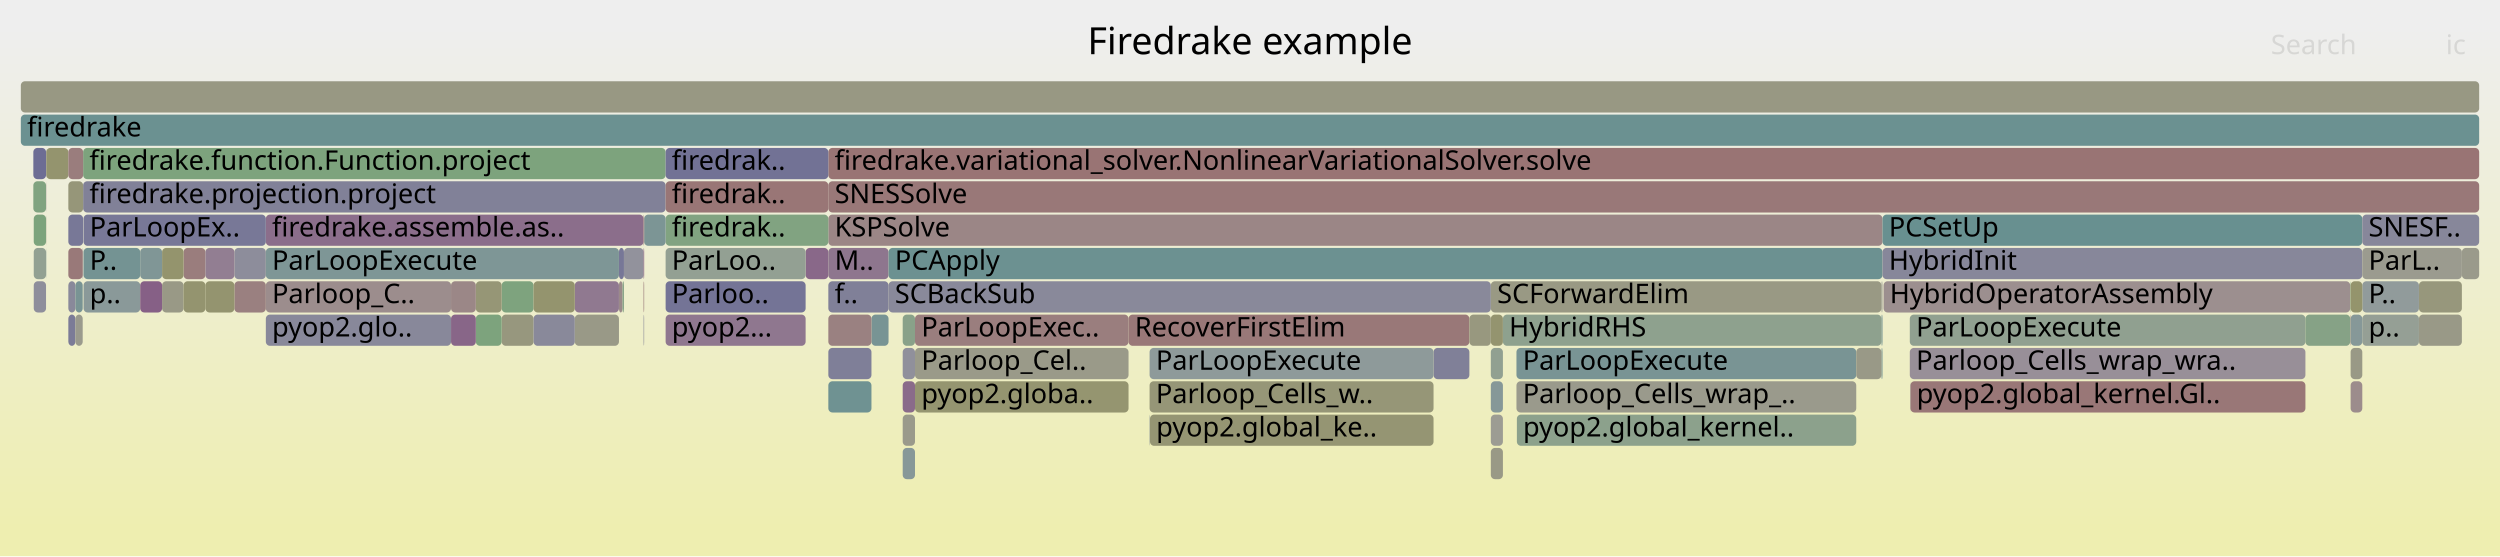
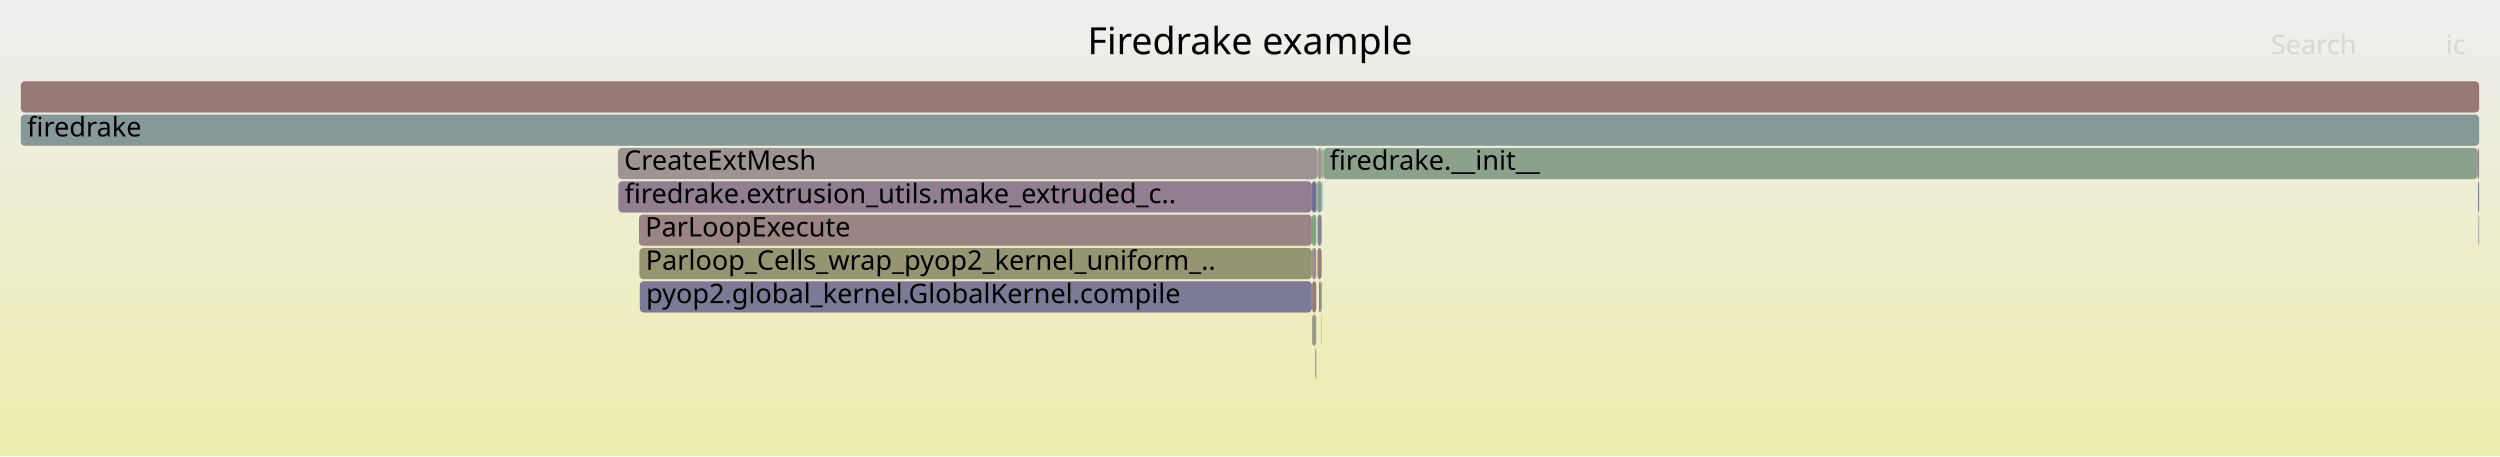
- <svg xmlns="http://www.w3.org/2000/svg" version="1.1" width="1200" height="267" viewBox="0 0 1200 267">
+ <svg xmlns="http://www.w3.org/2000/svg" version="1.1" width="1200" height="219" viewBox="0 0 1200 219">
  <defs>
    <linearGradient id="background" y1="0" y2="1" x1="0" x2="0">
      <stop stop-color="#eeeeee" offset="5%" />
      <stop stop-color="#eeeeb0" offset="95%" />
    </linearGradient>
  </defs>
  <style type="text/css">
	text { font-family:Verdana; font-size:13px; fill:rgb(0,0,0); }
	#search, #ignorecase { opacity:0.1; cursor:pointer; }
	#search:hover, #search.show, #ignorecase:hover, #ignorecase.show { opacity:1; }
	#subtitle { text-anchor:middle; font-color:rgb(160,160,160); }
	#title { text-anchor:middle; font-size:18px}
	#unzoom { cursor:pointer; }
	#frames &gt; *:hover { stroke:black; stroke-width:0.5; cursor:pointer; }
	.hide { display:none; }
	.parent { opacity:0.5; }
</style>
-   <rect x="0.0" y="0" width="1200.0" height="267.0" fill="url(#background)" />
+   <rect x="0.0" y="0" width="1200.0" height="219.0" fill="url(#background)" />
  <text id="title" x="600.00" y="26">Firedrake example</text>
-   <text id="details" x="10.00" y="249"> </text>
+   <text id="details" x="10.00" y="201"> </text>
  <text id="unzoom" x="10.00" y="26" class="hide">Reset Zoom</text>
  <text id="search" x="1090.00" y="26">Search</text>
  <text id="ignorecase" x="1174.00" y="26">ic</text>
-   <text id="matched" x="1090.00" y="249"> </text>
+   <text id="matched" x="1090.00" y="201"> </text>
  <g id="frames">
    <g>
-       <rect x="112.5" y="119" width="15.1" height="15.0" fill="rgb(140.905,140.905,154.691)" rx="2" ry="2" />
-       <text x="115.52" y="129.5" />
+       <rect x="1189.8" y="103" width="0.2" height="15.0" fill="rgb(149.715,136.771,149.715)" rx="2" ry="2" />
+       <text x="1192.82" y="113.5" />
    </g>
    <g>
-       <rect x="40.1" y="135" width="27.2" height="15.0" fill="rgb(138.481,152.939,152.939)" rx="2" ry="2" />
-       <text x="43.05" y="145.5">p..</text>
+       <rect x="10.0" y="55" width="1180.0" height="15.0" fill="rgb(135.359,152.13,152.13)" rx="2" ry="2" />
+       <text x="13.00" y="65.5">firedrake</text>
    </g>
    <g>
-       <rect x="397.6" y="103" width="506.0" height="15.0" fill="rgb(154.928,134.451,134.451)" rx="2" ry="2" />
-       <text x="400.63" y="113.5">KSPSolve</text>
+       <rect x="629.8" y="151" width="2.0" height="15.0" fill="rgb(153.708,153.708,137.198)" rx="2" ry="2" />
+       <text x="632.80" y="161.5" />
    </g>
    <g>
-       <rect x="1161.1" y="135" width="20.6" height="15.0" fill="rgb(151.084,151.084,124.485)" rx="2" ry="2" />
-       <text x="1164.10" y="145.5" />
+       <rect x="1189.4" y="87" width="0.6" height="15.0" fill="rgb(133.734,133.734,153.303)" rx="2" ry="2" />
+       <text x="1192.44" y="97.5" />
    </g>
    <g>
-       <rect x="32.8" y="135" width="3.4" height="15.0" fill="rgb(137.254,137.254,153.985)" rx="2" ry="2" />
-       <text x="35.76" y="145.5" />
+       <rect x="634.7" y="87" width="0.2" height="15.0" fill="rgb(105.639,144.425,144.425)" rx="2" ry="2" />
+       <text x="637.73" y="97.5" />
    </g>
    <g>
-       <rect x="319.5" y="135" width="67.2" height="15.0" fill="rgb(115.626,115.626,149.799)" rx="2" ry="2" />
-       <text x="322.45" y="145.5">Parloo..</text>
+       <rect x="631.8" y="87" width="0.3" height="15.0" fill="rgb(149.104,149.104,114.889)" rx="2" ry="2" />
+       <text x="634.81" y="97.5" />
    </g>
    <g>
-       <rect x="433.3" y="215" width="5.9" height="15.0" fill="rgb(135.352,152.128,152.128)" rx="2" ry="2" />
-       <text x="436.32" y="225.5" />
+       <rect x="633.7" y="135" width="0.7" height="15.0" fill="rgb(131.794,131.794,152.928)" rx="2" ry="2" />
+       <text x="636.67" y="145.5" />
    </g>
    <g>
-       <rect x="439.2" y="183" width="102.5" height="15.0" fill="rgb(148.521,148.521,112.064)" rx="2" ry="2" />
-       <text x="442.25" y="193.5">pyop2.globa..</text>
-     </g>
-     <g>
-       <rect x="688.1" y="167" width="17.2" height="15.0" fill="rgb(127.594,127.594,152.115)" rx="2" ry="2" />
-       <text x="691.06" y="177.5" />
-     </g>
-     <g>
-       <rect x="1133.9" y="151" width="27.2" height="15.0" fill="rgb(149.36,159.406,149.36)" rx="2" ry="2" />
-       <text x="1136.90" y="161.5">p..</text>
-     </g>
-     <g>
-       <rect x="240.8" y="135" width="15.3" height="15.0" fill="rgb(126.153,163.184,126.153)" rx="2" ry="2" />
-       <text x="243.76" y="145.5" />
-     </g>
-     <g>
-       <rect x="1133.9" y="135" width="27.2" height="15.0" fill="rgb(145.066,154.647,154.647)" rx="2" ry="2" />
-       <text x="1136.90" y="145.5">P..</text>
-     </g>
-     <g>
-       <rect x="39.9" y="87" width="279.6" height="15.0" fill="rgb(128.698,128.698,152.329)" rx="2" ry="2" />
-       <text x="42.93" y="97.5">firedrake.projection.project</text>
-     </g>
-     <g>
-       <rect x="728.1" y="199" width="162.9" height="15.0" fill="rgb(139.683,160.982,139.683)" rx="2" ry="2" />
-       <text x="731.05" y="209.5">pyop2.global_kernel..</text>
-     </g>
-     <g>
-       <rect x="299.5" y="119" width="9.4" height="15.0" fill="rgb(146.376,146.376,155.75)" rx="2" ry="2" />
-       <text x="302.51" y="129.5" />
-     </g>
-     <g>
-       <rect x="397.6" y="71" width="792.4" height="15.0" fill="rgb(152.564,116.323,116.323)" rx="2" ry="2" />
-       <text x="400.63" y="81.5">firedrake.variational_solver.NonlinearVariationalSolver.solve</text>
-     </g>
-     <g>
-       <rect x="551.8" y="199" width="0.2" height="15.0" fill="rgb(145.112,154.659,154.659)" rx="2" ry="2" />
-       <text x="554.84" y="209.5" />
-     </g>
-     <g>
-       <rect x="297.1" y="119" width="2.4" height="15.0" fill="rgb(119.312,119.312,150.512)" rx="2" ry="2" />
-       <text x="300.06" y="129.5" />
-     </g>
-     <g>
-       <rect x="386.7" y="119" width="10.9" height="15.0" fill="rgb(137.028,104.258,137.028)" rx="2" ry="2" />
-       <text x="389.72" y="129.5" />
-     </g>
-     <g>
-       <rect x="903.6" y="103" width="230.3" height="15.0" fill="rgb(104.019,144.005,144.005)" rx="2" ry="2" />
-       <text x="906.64" y="113.5">PCSetUp</text>
-     </g>
-     <g>
-       <rect x="1128.1" y="151" width="0.2" height="15.0" fill="rgb(152.385,114.952,114.952)" rx="2" ry="2" />
-       <text x="1131.12" y="161.5" />
-     </g>
-     <g>
-       <rect x="16.2" y="103" width="5.9" height="15.0" fill="rgb(124.242,163.496,124.242)" rx="2" ry="2" />
-       <text x="19.22" y="113.5" />
-     </g>
-     <g>
-       <rect x="904.1" y="135" width="224.0" height="15.0" fill="rgb(155.992,142.608,142.608)" rx="2" ry="2" />
-       <text x="907.09" y="145.5">HybridOperatorAssembly</text>
-     </g>
-     <g>
-       <rect x="397.6" y="119" width="28.9" height="15.0" fill="rgb(142.415,118.065,142.415)" rx="2" ry="2" />
-       <text x="400.63" y="129.5">M..</text>
-     </g>
-     <g>
-       <rect x="10.0" y="39" width="1180.0" height="15.0" fill="rgb(152.484,152.484,131.27)" rx="2" ry="2" />
+       <rect x="10.0" y="39" width="1180.0" height="15.0" fill="rgb(153.074,120.232,120.232)" rx="2" ry="2" />
      <text x="13.00" y="49.5" />
    </g>
    <g>
-       <rect x="32.8" y="151" width="3.4" height="15.0" fill="rgb(122.811,122.811,151.189)" rx="2" ry="2" />
-       <text x="35.76" y="161.5" />
+       <rect x="634.9" y="71" width="0.3" height="15.0" fill="rgb(133.996,161.908,133.996)" rx="2" ry="2" />
+       <text x="637.95" y="81.5" />
    </g>
    <g>
-       <rect x="32.8" y="87" width="7.1" height="15.0" fill="rgb(150.408,150.408,121.206)" rx="2" ry="2" />
-       <text x="35.76" y="97.5" />
+       <rect x="306.7" y="103" width="323.0" height="15.0" fill="rgb(154.673,132.492,132.492)" rx="2" ry="2" />
+       <text x="309.69" y="113.5">ParLoopExecute</text>
    </g>
    <g>
-       <rect x="727.9" y="167" width="163.1" height="15.0" fill="rgb(120.513,148.281,148.281)" rx="2" ry="2" />
-       <text x="730.92" y="177.5">ParLoopExecute</text>
+       <rect x="1189.6" y="103" width="0.2" height="15.0" fill="rgb(113.612,146.492,146.492)" rx="2" ry="2" />
+       <text x="1192.62" y="113.5" />
    </g>
    <g>
-       <rect x="88.1" y="119" width="10.5" height="15.0" fill="rgb(153.739,125.332,125.332)" rx="2" ry="2" />
-       <text x="91.09" y="129.5" />
+       <rect x="629.8" y="119" width="2.0" height="15.0" fill="rgb(155.693,140.311,140.311)" rx="2" ry="2" />
+       <text x="632.80" y="129.5" />
    </g>
    <g>
-       <rect x="77.8" y="135" width="10.3" height="15.0" fill="rgb(152.986,152.986,133.704)" rx="2" ry="2" />
-       <text x="80.75" y="145.5" />
+       <rect x="296.6" y="71" width="335.8" height="15.0" fill="rgb(156.68,147.883,147.883)" rx="2" ry="2" />
+       <text x="299.57" y="81.5">CreateExtMesh</text>
    </g>
    <g>
-       <rect x="917.0" y="183" width="189.6" height="15.0" fill="rgb(152.921,119.058,119.058)" rx="2" ry="2" />
-       <text x="920.01" y="193.5">pyop2.global_kernel.Gl..</text>
+       <rect x="632.4" y="103" width="2.0" height="15.0" fill="rgb(133.198,133.198,153.2)" rx="2" ry="2" />
+       <text x="635.45" y="113.5" />
    </g>
    <g>
-       <rect x="439.2" y="151" width="102.5" height="15.0" fill="rgb(153.808,125.858,125.858)" rx="2" ry="2" />
-       <text x="442.25" y="161.5">ParLoopExec..</text>
+       <rect x="632.4" y="71" width="2.0" height="15.0" fill="rgb(154.435,154.435,140.724)" rx="2" ry="2" />
+       <text x="635.45" y="81.5" />
    </g>
    <g>
-       <rect x="16.0" y="87" width="6.1" height="15.0" fill="rgb(127.676,162.936,127.676)" rx="2" ry="2" />
-       <text x="19.01" y="97.5" />
+       <rect x="629.8" y="135" width="2.0" height="15.0" fill="rgb(153.092,120.37,120.37)" rx="2" ry="2" />
+       <text x="632.80" y="145.5" />
    </g>
    <g>
-       <rect x="39.7" y="119" width="0.2" height="15.0" fill="rgb(119.75,119.75,150.597)" rx="2" ry="2" />
-       <text x="42.74" y="129.5" />
+       <rect x="634.2" y="151" width="0.2" height="15.0" fill="rgb(143.61,160.343,143.61)" rx="2" ry="2" />
+       <text x="637.18" y="161.5" />
    </g>
    <g>
-       <rect x="1161.1" y="151" width="20.6" height="15.0" fill="rgb(153.319,153.319,135.317)" rx="2" ry="2" />
-       <text x="1164.10" y="161.5" />
+       <rect x="296.8" y="87" width="332.9" height="15.0" fill="rgb(145.378,125.657,145.378)" rx="2" ry="2" />
+       <text x="299.78" y="97.5">firedrake.extrusion_utils.make_extruded_c..</text>
    </g>
    <g>
-       <rect x="40.1" y="119" width="27.2" height="15.0" fill="rgb(116.188,147.16,147.16)" rx="2" ry="2" />
-       <text x="43.05" y="129.5">P..</text>
+       <rect x="635.2" y="71" width="554.2" height="15.0" fill="rgb(139.237,161.054,139.237)" rx="2" ry="2" />
+       <text x="638.18" y="81.5">firedrake.__init__</text>
    </g>
    <g>
-       <rect x="228.4" y="135" width="12.4" height="15.0" fill="rgb(149.79,149.79,118.215)" rx="2" ry="2" />
-       <text x="231.44" y="145.5" />
+       <rect x="306.9" y="119" width="322.8" height="15.0" fill="rgb(149.105,149.105,114.893)" rx="2" ry="2" />
+       <text x="309.93" y="129.5">Parloop_Cells_wrap_pyop2_kernel_uniform_..</text>
    </g>
    <g>
-       <rect x="240.8" y="151" width="15.3" height="15.0" fill="rgb(151.468,151.468,126.344)" rx="2" ry="2" />
-       <text x="243.76" y="161.5" />
+       <rect x="629.7" y="87" width="2.1" height="15.0" fill="rgb(111.469,111.469,148.994)" rx="2" ry="2" />
+       <text x="632.67" y="97.5" />
    </g>
    <g>
-       <rect x="1128.1" y="135" width="0.2" height="15.0" fill="rgb(125.96,163.216,125.96)" rx="2" ry="2" />
-       <text x="1131.12" y="145.5" />
+       <rect x="632.1" y="87" width="0.3" height="15.0" fill="rgb(144.346,160.223,144.346)" rx="2" ry="2" />
+       <text x="635.09" y="97.5" />
    </g>
    <g>
-       <rect x="127.6" y="103" width="181.3" height="15.0" fill="rgb(139.098,109.562,139.098)" rx="2" ry="2" />
-       <text x="130.58" y="113.5">firedrake.assemble.as..</text>
+       <rect x="634.4" y="71" width="0.5" height="15.0" fill="rgb(152.613,152.613,131.893)" rx="2" ry="2" />
+       <text x="637.42" y="81.5" />
    </g>
    <g>
-       <rect x="903.1" y="151" width="0.5" height="15.0" fill="rgb(112.56,146.219,146.219)" rx="2" ry="2" />
-       <text x="906.11" y="161.5" />
+       <rect x="632.4" y="87" width="2.0" height="15.0" fill="rgb(133.16,151.56,151.56)" rx="2" ry="2" />
+       <text x="635.45" y="97.5" />
    </g>
    <g>
-       <rect x="715.6" y="215" width="5.8" height="15.0" fill="rgb(153.001,153.001,133.776)" rx="2" ry="2" />
-       <text x="718.64" y="225.5" />
+       <rect x="629.7" y="103" width="2.1" height="15.0" fill="rgb(127.948,162.892,127.948)" rx="2" ry="2" />
+       <text x="632.67" y="113.5" />
    </g>
    <g>
-       <rect x="727.9" y="183" width="163.1" height="15.0" fill="rgb(154.3,154.3,140.067)" rx="2" ry="2" />
-       <text x="730.92" y="193.5">Parloop_Cells_wrap_..</text>
+       <rect x="632.4" y="119" width="2.0" height="15.0" fill="rgb(154.101,128.106,128.106)" rx="2" ry="2" />
+       <text x="635.45" y="129.5" />
    </g>
    <g>
-       <rect x="541.7" y="151" width="163.6" height="15.0" fill="rgb(153.014,119.772,119.772)" rx="2" ry="2" />
-       <text x="544.71" y="161.5">RecoverFirstElim</text>
+       <rect x="307.1" y="135" width="322.6" height="15.0" fill="rgb(122.601,122.601,151.149)" rx="2" ry="2" />
+       <text x="310.11" y="145.5">pyop2.global_kernel.GlobalKernel.compile</text>
    </g>
    <g>
-       <rect x="16.2" y="119" width="5.9" height="15.0" fill="rgb(145.76,159.993,145.76)" rx="2" ry="2" />
-       <text x="19.22" y="129.5" />
+       <rect x="1189.4" y="71" width="0.6" height="15.0" fill="rgb(155.574,139.397,139.397)" rx="2" ry="2" />
+       <text x="1192.44" y="81.5" />
    </g>
    <g>
-       <rect x="36.2" y="135" width="3.5" height="15.0" fill="rgb(120.671,148.322,148.322)" rx="2" ry="2" />
-       <text x="39.21" y="145.5" />
+       <rect x="631.3" y="167" width="0.3" height="15.0" fill="rgb(121.084,148.429,148.429)" rx="2" ry="2" />
+       <text x="634.34" y="177.5" />
    </g>
    <g>
-       <rect x="40.1" y="103" width="87.5" height="15.0" fill="rgb(119.689,119.689,150.585)" rx="2" ry="2" />
-       <text x="43.05" y="113.5">ParLoopEx..</text>
+       <rect x="633.2" y="135" width="0.5" height="15.0" fill="rgb(135.437,100.183,135.437)" rx="2" ry="2" />
+       <text x="636.17" y="145.5" />
    </g>
    <g>
-       <rect x="22.1" y="71" width="0.1" height="15.0" fill="rgb(138.496,138.496,154.225)" rx="2" ry="2" />
-       <text x="25.07" y="81.5" />
-     </g>
-     <g>
-       <rect x="903.1" y="135" width="0.5" height="15.0" fill="rgb(155.875,155.875,147.703)" rx="2" ry="2" />
-       <text x="906.11" y="145.5" />
-     </g>
-     <g>
-       <rect x="1128.3" y="183" width="5.6" height="15.0" fill="rgb(155.611,139.686,139.686)" rx="2" ry="2" />
-       <text x="1131.31" y="193.5" />
-     </g>
-     <g>
-       <rect x="16.2" y="135" width="5.9" height="15.0" fill="rgb(142.193,142.193,154.941)" rx="2" ry="2" />
-       <text x="19.22" y="145.5" />
-     </g>
-     <g>
-       <rect x="1128.3" y="167" width="5.6" height="15.0" fill="rgb(152.967,152.967,133.612)" rx="2" ry="2" />
-       <text x="1131.31" y="177.5" />
-     </g>
-     <g>
-       <rect x="1133.9" y="103" width="56.1" height="15.0" fill="rgb(135.132,135.132,153.574)" rx="2" ry="2" />
-       <text x="1136.90" y="113.5">SNESF..</text>
-     </g>
-     <g>
-       <rect x="112.5" y="135" width="15.1" height="15.0" fill="rgb(154.039,127.634,127.634)" rx="2" ry="2" />
-       <text x="115.52" y="145.5" />
-     </g>
-     <g>
-       <rect x="903.1" y="167" width="0.5" height="15.0" fill="rgb(116.152,147.151,147.151)" rx="2" ry="2" />
-       <text x="906.11" y="177.5" />
-     </g>
-     <g>
-       <rect x="397.6" y="167" width="20.7" height="15.0" fill="rgb(126.505,126.505,151.904)" rx="2" ry="2" />
-       <text x="400.63" y="177.5" />
-     </g>
-     <g>
-       <rect x="216.5" y="135" width="11.9" height="15.0" fill="rgb(154.97,134.771,134.771)" rx="2" ry="2" />
-       <text x="219.49" y="145.5" />
-     </g>
-     <g>
-       <rect x="715.6" y="135" width="187.5" height="15.0" fill="rgb(152.707,152.707,132.349)" rx="2" ry="2" />
-       <text x="718.64" y="145.5">SCForwardElim</text>
-     </g>
-     <g>
-       <rect x="1181.7" y="119" width="8.3" height="15.0" fill="rgb(153.988,153.988,138.558)" rx="2" ry="2" />
-       <text x="1184.71" y="129.5" />
-     </g>
-     <g>
-       <rect x="426.5" y="119" width="477.1" height="15.0" fill="rgb(108.081,145.058,145.058)" rx="2" ry="2" />
-       <text x="429.52" y="129.5">PCApply</text>
-     </g>
-     <g>
-       <rect x="98.6" y="135" width="13.9" height="15.0" fill="rgb(148.247,148.247,110.737)" rx="2" ry="2" />
-       <text x="101.64" y="145.5" />
-     </g>
-     <g>
-       <rect x="903.6" y="119" width="230.3" height="15.0" fill="rgb(135.448,135.448,153.635)" rx="2" ry="2" />
-       <text x="906.64" y="129.5">HybridInit</text>
-     </g>
-     <g>
-       <rect x="22.1" y="119" width="0.1" height="15.0" fill="rgb(120.155,148.188,148.188)" rx="2" ry="2" />
-       <text x="25.07" y="129.5" />
-     </g>
-     <g>
-       <rect x="98.6" y="119" width="13.9" height="15.0" fill="rgb(145.574,126.159,145.574)" rx="2" ry="2" />
-       <text x="101.64" y="129.5" />
-     </g>
-     <g>
-       <rect x="715.6" y="151" width="5.8" height="15.0" fill="rgb(148.377,148.377,111.366)" rx="2" ry="2" />
-       <text x="718.64" y="161.5" />
-     </g>
-     <g>
-       <rect x="127.6" y="119" width="169.5" height="15.0" fill="rgb(125.697,149.625,149.625)" rx="2" ry="2" />
-       <text x="130.58" y="129.5">ParLoopExecute</text>
-     </g>
-     <g>
-       <rect x="39.9" y="71" width="279.6" height="15.0" fill="rgb(124.823,163.401,124.823)" rx="2" ry="2" />
-       <text x="42.93" y="81.5">firedrake.function.Function.project</text>
-     </g>
-     <g>
-       <rect x="397.6" y="183" width="20.7" height="15.0" fill="rgb(111.186,145.863,145.863)" rx="2" ry="2" />
-       <text x="400.63" y="193.5" />
-     </g>
-     <g>
-       <rect x="715.6" y="183" width="5.8" height="15.0" fill="rgb(134.443,151.893,151.893)" rx="2" ry="2" />
-       <text x="718.64" y="193.5" />
-     </g>
-     <g>
-       <rect x="397.6" y="87" width="792.4" height="15.0" fill="rgb(153.067,120.18,120.18)" rx="2" ry="2" />
-       <text x="400.63" y="97.5">SNESSolve</text>
-     </g>
-     <g>
-       <rect x="715.6" y="199" width="5.8" height="15.0" fill="rgb(155.637,155.637,146.547)" rx="2" ry="2" />
-       <text x="718.64" y="209.5" />
-     </g>
-     <g>
-       <rect x="916.7" y="151" width="189.9" height="15.0" fill="rgb(143.634,160.339,143.634)" rx="2" ry="2" />
-       <text x="919.74" y="161.5">ParLoopExecute</text>
-     </g>
-     <g>
-       <rect x="551.8" y="183" width="136.3" height="15.0" fill="rgb(149.944,149.944,118.961)" rx="2" ry="2" />
-       <text x="554.84" y="193.5">Parloop_Cells_w..</text>
-     </g>
-     <g>
-       <rect x="418.3" y="151" width="8.2" height="15.0" fill="rgb(120.311,148.229,148.229)" rx="2" ry="2" />
-       <text x="421.30" y="161.5" />
-     </g>
-     <g>
-       <rect x="22.1" y="87" width="0.1" height="15.0" fill="rgb(155.37,137.834,137.834)" rx="2" ry="2" />
-       <text x="25.07" y="97.5" />
-     </g>
-     <g>
-       <rect x="22.2" y="71" width="10.6" height="15.0" fill="rgb(148.004,148.004,109.557)" rx="2" ry="2" />
-       <text x="25.23" y="81.5" />
-     </g>
-     <g>
-       <rect x="319.5" y="103" width="78.1" height="15.0" fill="rgb(129.158,162.695,129.158)" rx="2" ry="2" />
-       <text x="322.45" y="113.5">firedrak..</text>
-     </g>
-     <g>
-       <rect x="36.2" y="151" width="3.5" height="15.0" fill="rgb(154.473,154.473,140.907)" rx="2" ry="2" />
-       <text x="39.21" y="161.5" />
-     </g>
-     <g>
-       <rect x="308.9" y="119" width="0.3" height="15.0" fill="rgb(133.72,95.783,133.72)" rx="2" ry="2" />
-       <text x="311.90" y="129.5" />
-     </g>
-     <g>
-       <rect x="275.9" y="151" width="21.2" height="15.0" fill="rgb(153.317,153.317,135.305)" rx="2" ry="2" />
-       <text x="278.88" y="161.5" />
-     </g>
-     <g>
-       <rect x="916.7" y="167" width="189.9" height="15.0" fill="rgb(152.155,143.023,152.155)" rx="2" ry="2" />
-       <text x="919.74" y="177.5">Parloop_Cells_wrap_wra..</text>
-     </g>
-     <g>
-       <rect x="10.0" y="55" width="1180.0" height="15.0" fill="rgb(106.608,144.676,144.676)" rx="2" ry="2" />
-       <text x="13.00" y="65.5">firedrake</text>
-     </g>
-     <g>
-       <rect x="721.4" y="151" width="181.7" height="15.0" fill="rgb(142.188,160.574,142.188)" rx="2" ry="2" />
-       <text x="724.36" y="161.5">HybridRHS</text>
-     </g>
-     <g>
-       <rect x="275.9" y="135" width="21.2" height="15.0" fill="rgb(143.501,120.847,143.501)" rx="2" ry="2" />
-       <text x="278.88" y="145.5" />
-     </g>
-     <g>
-       <rect x="88.1" y="135" width="10.5" height="15.0" fill="rgb(148.266,148.266,110.828)" rx="2" ry="2" />
-       <text x="91.09" y="145.5" />
-     </g>
-     <g>
-       <rect x="77.8" y="119" width="10.3" height="15.0" fill="rgb(147.946,147.946,109.278)" rx="2" ry="2" />
-       <text x="80.75" y="129.5" />
-     </g>
-     <g>
-       <rect x="308.9" y="135" width="0.3" height="15.0" fill="rgb(153.364,122.461,122.461)" rx="2" ry="2" />
-       <text x="311.90" y="145.5" />
-     </g>
-     <g>
-       <rect x="433.3" y="199" width="5.9" height="15.0" fill="rgb(154.026,154.026,138.739)" rx="2" ry="2" />
-       <text x="436.32" y="209.5" />
-     </g>
-     <g>
-       <rect x="705.3" y="151" width="10.3" height="15.0" fill="rgb(151.518,151.518,126.587)" rx="2" ry="2" />
-       <text x="708.34" y="161.5" />
-     </g>
-     <g>
-       <rect x="397.6" y="151" width="20.7" height="15.0" fill="rgb(154.235,129.134,129.134)" rx="2" ry="2" />
-       <text x="400.63" y="161.5" />
-     </g>
-     <g>
-       <rect x="319.5" y="71" width="78.1" height="15.0" fill="rgb(113.541,113.541,149.395)" rx="2" ry="2" />
-       <text x="322.45" y="81.5">firedrak..</text>
-     </g>
-     <g>
-       <rect x="22.1" y="103" width="0.1" height="15.0" fill="rgb(152.262,152.262,130.192)" rx="2" ry="2" />
-       <text x="25.07" y="113.5" />
-     </g>
-     <g>
-       <rect x="127.6" y="135" width="88.9" height="15.0" fill="rgb(155.818,141.271,141.271)" rx="2" ry="2" />
-       <text x="130.58" y="145.5">Parloop_C..</text>
-     </g>
-     <g>
-       <rect x="127.6" y="151" width="88.9" height="15.0" fill="rgb(136.234,136.234,153.787)" rx="2" ry="2" />
-       <text x="130.58" y="161.5">pyop2.glo..</text>
-     </g>
-     <g>
-       <rect x="319.5" y="151" width="67.2" height="15.0" fill="rgb(142.928,119.379,142.928)" rx="2" ry="2" />
-       <text x="322.45" y="161.5">pyop2...</text>
-     </g>
-     <g>
-       <rect x="552.0" y="199" width="136.1" height="15.0" fill="rgb(149.091,149.091,114.827)" rx="2" ry="2" />
-       <text x="554.98" y="209.5">pyop2.global_ke..</text>
-     </g>
-     <g>
-       <rect x="67.3" y="119" width="10.5" height="15.0" fill="rgb(127.817,150.175,150.175)" rx="2" ry="2" />
-       <text x="70.33" y="129.5" />
-     </g>
-     <g>
-       <rect x="433.3" y="167" width="5.9" height="15.0" fill="rgb(143.864,143.864,155.264)" rx="2" ry="2" />
-       <text x="436.32" y="177.5" />
-     </g>
-     <g>
-       <rect x="715.6" y="167" width="5.8" height="15.0" fill="rgb(145.168,160.089,145.168)" rx="2" ry="2" />
-       <text x="718.64" y="177.5" />
-     </g>
-     <g>
-       <rect x="319.5" y="87" width="78.1" height="15.0" fill="rgb(152.739,117.663,117.663)" rx="2" ry="2" />
-       <text x="322.45" y="97.5">firedrak..</text>
-     </g>
-     <g>
-       <rect x="297.1" y="135" width="1.7" height="15.0" fill="rgb(155.415,138.181,138.181)" rx="2" ry="2" />
-       <text x="300.06" y="145.5" />
-     </g>
-     <g>
-       <rect x="256.1" y="151" width="19.8" height="15.0" fill="rgb(137.036,137.036,153.942)" rx="2" ry="2" />
-       <text x="259.07" y="161.5" />
-     </g>
-     <g>
-       <rect x="551.8" y="167" width="136.3" height="15.0" fill="rgb(141.942,153.837,153.837)" rx="2" ry="2" />
-       <text x="554.84" y="177.5">ParLoopExecute</text>
-     </g>
-     <g>
-       <rect x="32.8" y="71" width="7.1" height="15.0" fill="rgb(153.689,124.946,124.946)" rx="2" ry="2" />
-       <text x="35.76" y="81.5" />
-     </g>
-     <g>
-       <rect x="1128.3" y="135" width="5.6" height="15.0" fill="rgb(147.616,147.616,107.676)" rx="2" ry="2" />
-       <text x="1131.31" y="145.5" />
-     </g>
-     <g>
-       <rect x="426.5" y="135" width="289.1" height="15.0" fill="rgb(137.394,137.394,154.012)" rx="2" ry="2" />
-       <text x="429.52" y="145.5">SCBackSub</text>
-     </g>
-     <g>
-       <rect x="1128.3" y="151" width="5.6" height="15.0" fill="rgb(133.936,151.761,151.761)" rx="2" ry="2" />
-       <text x="1131.31" y="161.5" />
-     </g>
-     <g>
-       <rect x="32.8" y="103" width="7.1" height="15.0" fill="rgb(119.802,119.802,150.607)" rx="2" ry="2" />
-       <text x="35.76" y="113.5" />
-     </g>
-     <g>
-       <rect x="433.3" y="183" width="5.9" height="15.0" fill="rgb(138.033,106.835,138.033)" rx="2" ry="2" />
-       <text x="436.32" y="193.5" />
-     </g>
-     <g>
-       <rect x="32.8" y="119" width="6.9" height="15.0" fill="rgb(153.146,120.788,120.788)" rx="2" ry="2" />
-       <text x="35.76" y="129.5" />
-     </g>
-     <g>
-       <rect x="256.1" y="135" width="19.8" height="15.0" fill="rgb(148.035,148.035,109.707)" rx="2" ry="2" />
-       <text x="259.07" y="145.5" />
-     </g>
-     <g>
-       <rect x="228.4" y="151" width="12.4" height="15.0" fill="rgb(124.912,163.386,124.912)" rx="2" ry="2" />
-       <text x="231.44" y="161.5" />
-     </g>
-     <g>
-       <rect x="67.3" y="135" width="10.5" height="15.0" fill="rgb(133.763,95.893,133.763)" rx="2" ry="2" />
-       <text x="70.33" y="145.5" />
-     </g>
-     <g>
-       <rect x="1133.9" y="119" width="47.8" height="15.0" fill="rgb(154.896,154.896,142.958)" rx="2" ry="2" />
-       <text x="1136.90" y="129.5">ParL..</text>
-     </g>
-     <g>
-       <rect x="891.0" y="167" width="12.1" height="15.0" fill="rgb(153.241,153.241,134.937)" rx="2" ry="2" />
-       <text x="893.97" y="177.5" />
-     </g>
-     <g>
-       <rect x="16.0" y="71" width="6.1" height="15.0" fill="rgb(108.76,108.76,148.47)" rx="2" ry="2" />
-       <text x="19.01" y="81.5" />
-     </g>
-     <g>
-       <rect x="308.9" y="151" width="0.3" height="15.0" fill="rgb(146.667,146.667,155.807)" rx="2" ry="2" />
-       <text x="311.90" y="161.5" />
-     </g>
-     <g>
-       <rect x="319.5" y="119" width="67.2" height="15.0" fill="rgb(146.983,159.794,146.983)" rx="2" ry="2" />
-       <text x="322.45" y="129.5">ParLoo..</text>
-     </g>
-     <g>
-       <rect x="309.2" y="103" width="10.3" height="15.0" fill="rgb(123.595,149.08,149.08)" rx="2" ry="2" />
-       <text x="312.16" y="113.5" />
-     </g>
-     <g>
-       <rect x="298.8" y="135" width="0.7" height="15.0" fill="rgb(134.552,161.817,134.552)" rx="2" ry="2" />
-       <text x="301.80" y="145.5" />
-     </g>
-     <g>
-       <rect x="1106.6" y="151" width="21.5" height="15.0" fill="rgb(133.866,161.929,133.866)" rx="2" ry="2" />
-       <text x="1109.64" y="161.5" />
-     </g>
-     <g>
-       <rect x="216.5" y="151" width="11.9" height="15.0" fill="rgb(136.19,102.113,136.19)" rx="2" ry="2" />
-       <text x="219.49" y="161.5" />
-     </g>
-     <g>
-       <rect x="916.9" y="183" width="0.1" height="15.0" fill="rgb(132.3,132.3,153.026)" rx="2" ry="2" />
-       <text x="919.89" y="193.5" />
-     </g>
-     <g>
-       <rect x="439.2" y="167" width="102.5" height="15.0" fill="rgb(153.709,153.709,137.208)" rx="2" ry="2" />
-       <text x="442.25" y="177.5">Parloop_Cel..</text>
-     </g>
-     <g>
-       <rect x="397.6" y="135" width="28.9" height="15.0" fill="rgb(128.459,128.459,152.282)" rx="2" ry="2" />
-       <text x="400.63" y="145.5">f..</text>
-     </g>
-     <g>
-       <rect x="433.3" y="151" width="5.9" height="15.0" fill="rgb(136.905,161.434,136.905)" rx="2" ry="2" />
-       <text x="436.32" y="161.5" />
-     </g>
-     <g>
-       <rect x="308.9" y="103" width="0.3" height="15.0" fill="rgb(153.144,120.771,120.771)" rx="2" ry="2" />
-       <text x="311.90" y="113.5" />
+       <rect x="631.6" y="167" width="0.2" height="15.0" fill="rgb(110.229,110.229,148.754)" rx="2" ry="2" />
+       <text x="634.61" y="177.5" />
    </g>
  </g>
</svg>
